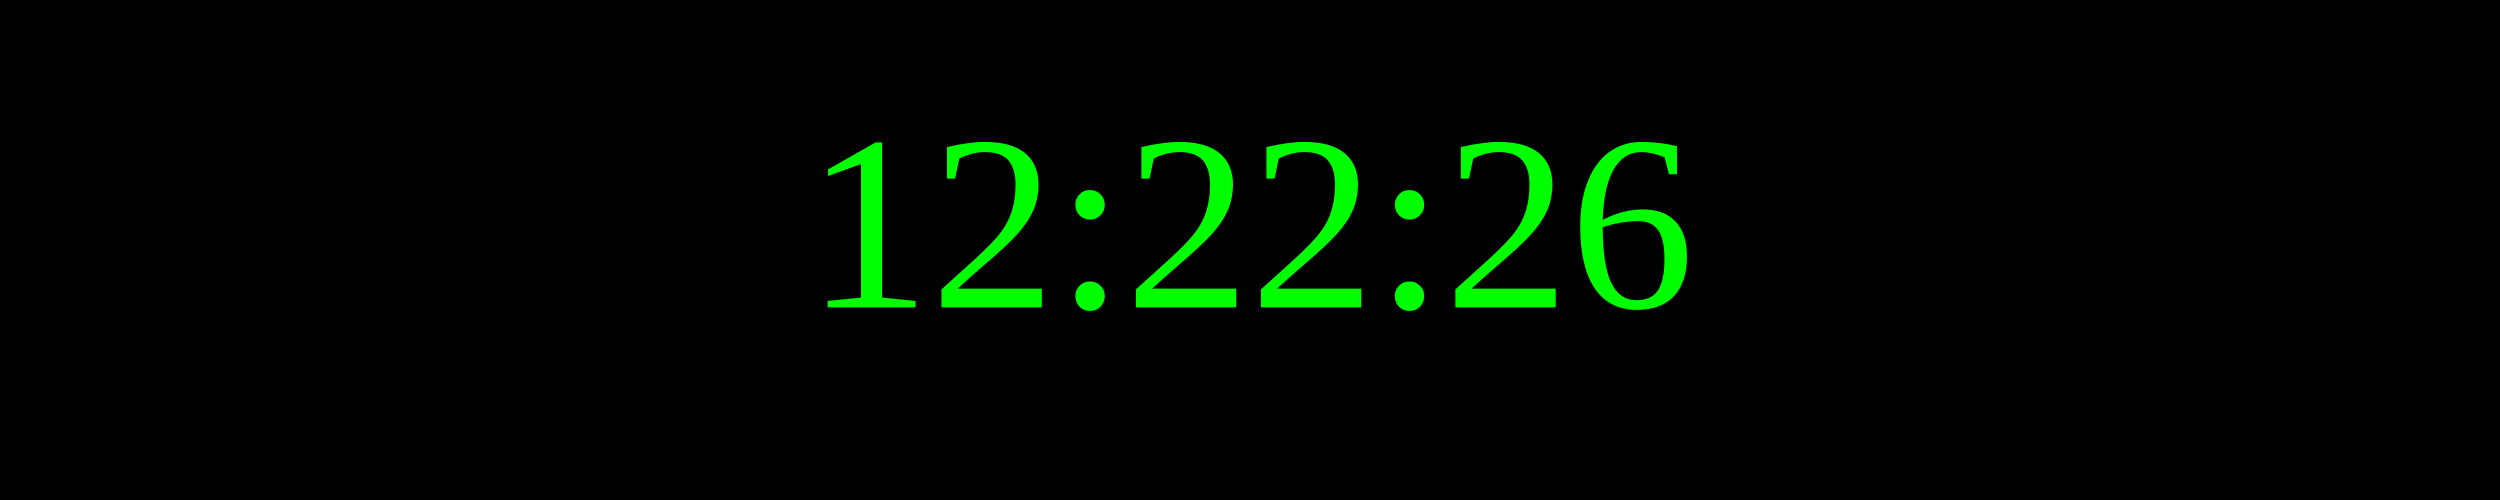
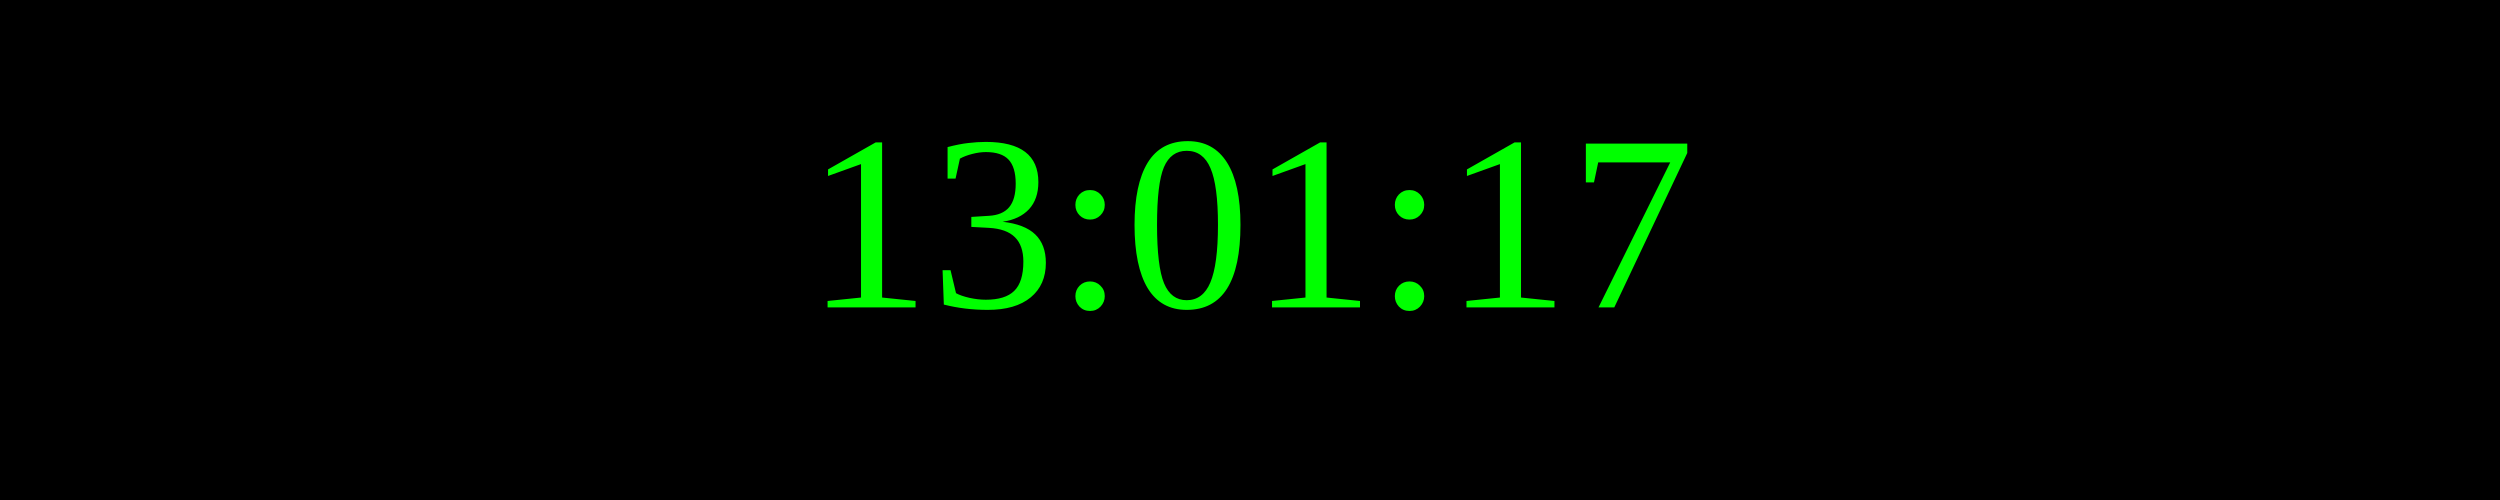
<svg xmlns="http://www.w3.org/2000/svg" width="250" height="50">
  <rect width="100%" height="100%" fill="black" />
  <text x="50%" y="50%" font-size="25" fill="lime" text-anchor="middle" dominant-baseline="middle">
- 12:22:26
+ 13:01:17
</text>
</svg>
